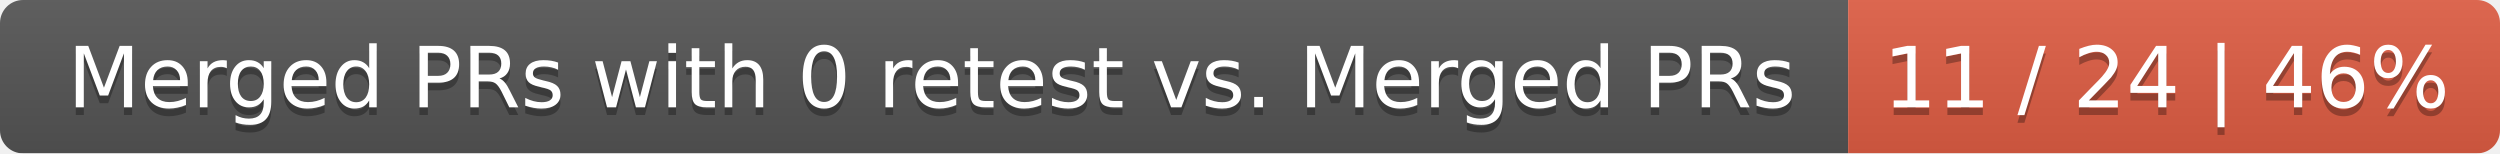
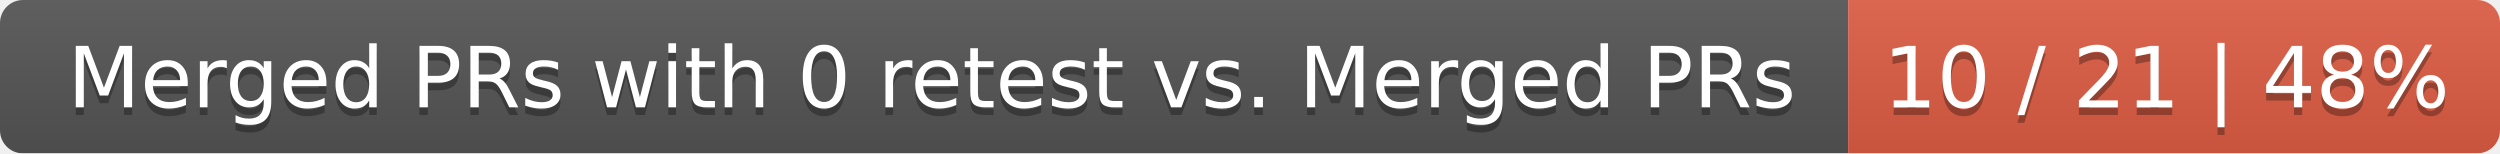
<svg xmlns="http://www.w3.org/2000/svg" width="326" height="20">
  <linearGradient id="smooth" x2="0" y2="100%">
    <stop offset="0" stop-color="#bbb" stop-opacity=".1" />
    <stop offset="1" stop-opacity=".1" />
  </linearGradient>
  <mask id="round">
    <rect width="326" height="20" rx="3" fill="#fff" />
  </mask>
  <g mask="url(#round)">
    <rect width="241" height="20" fill="#555" />
    <rect x="241" width="85" height="20" fill="#e05d44" />
    <rect width="326" height="20" fill="url(#smooth)" />
  </g>
  <g fill="#fff" text-anchor="middle" font-family="DejaVu Sans,Verdana,Geneva,sans-serif" font-size="11">
    <text x="121.5" y="15" fill="#010101" fill-opacity=".3">Merged PRs with 0 retest vs. Merged PRs</text>
    <text x="121.5" y="14">Merged PRs with 0 retest vs. Merged PRs</text>
-     <text x="282.5" y="15" fill="#010101" fill-opacity=".3">11 / 24 | 46%</text>
-     <text x="282.5" y="14">11 / 24 | 46%</text>
+     <text x="282.5" y="15" fill="#010101" fill-opacity=".3">10 / 21 | 48%</text>
+     <text x="282.5" y="14">10 / 21 | 48%</text>
  </g>
</svg>
